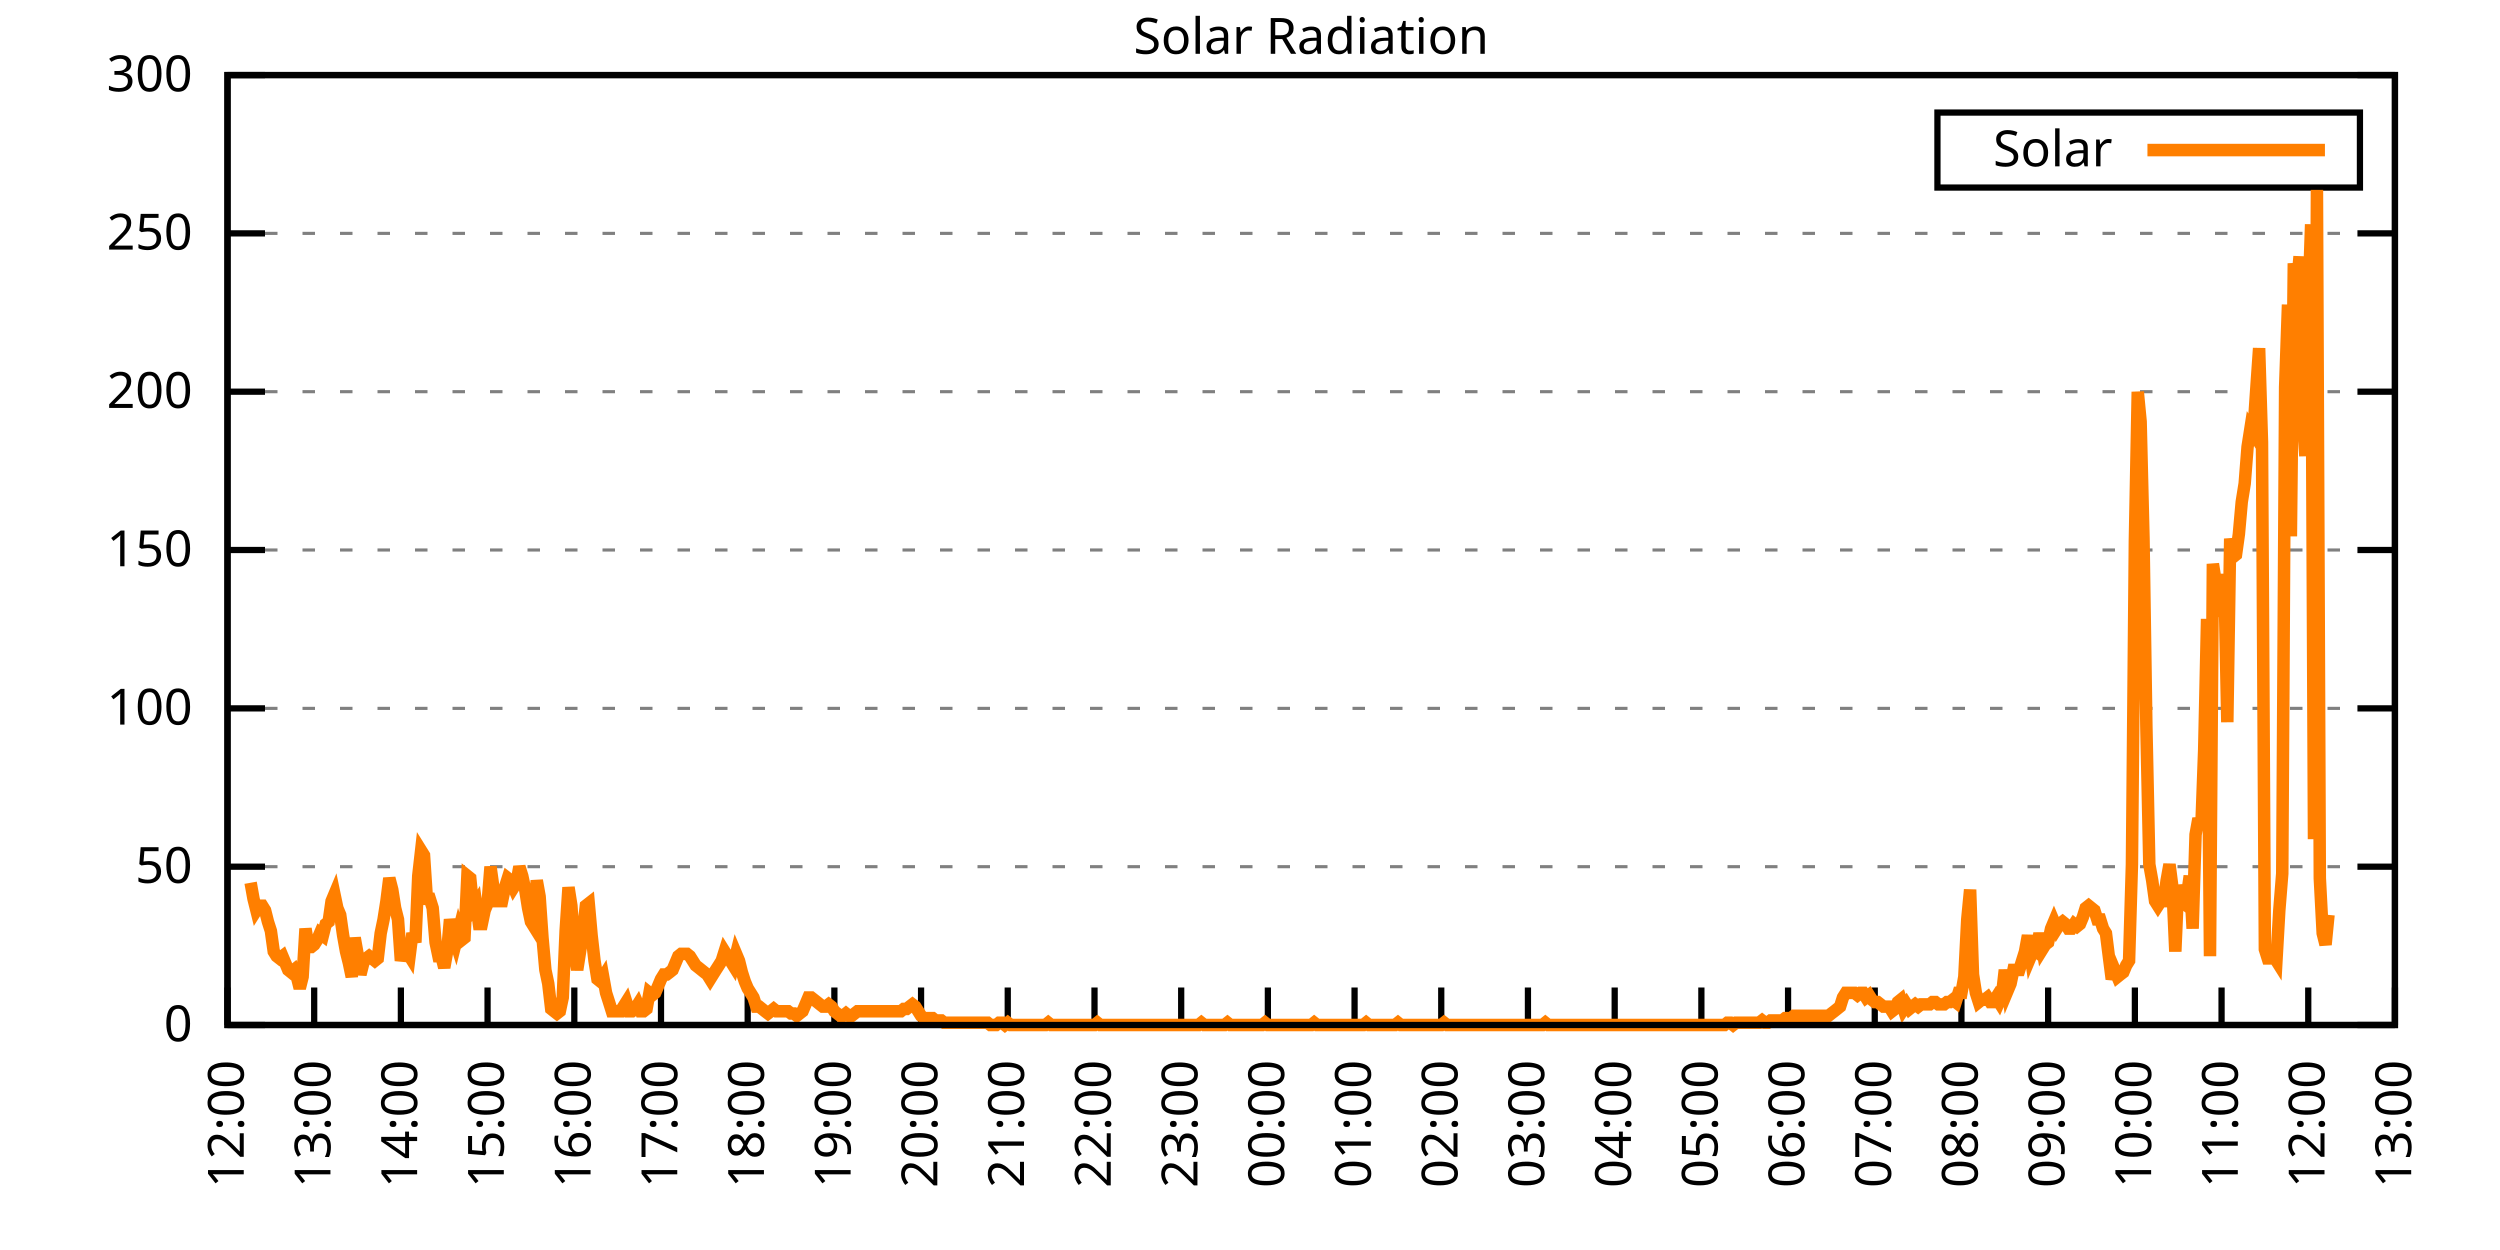
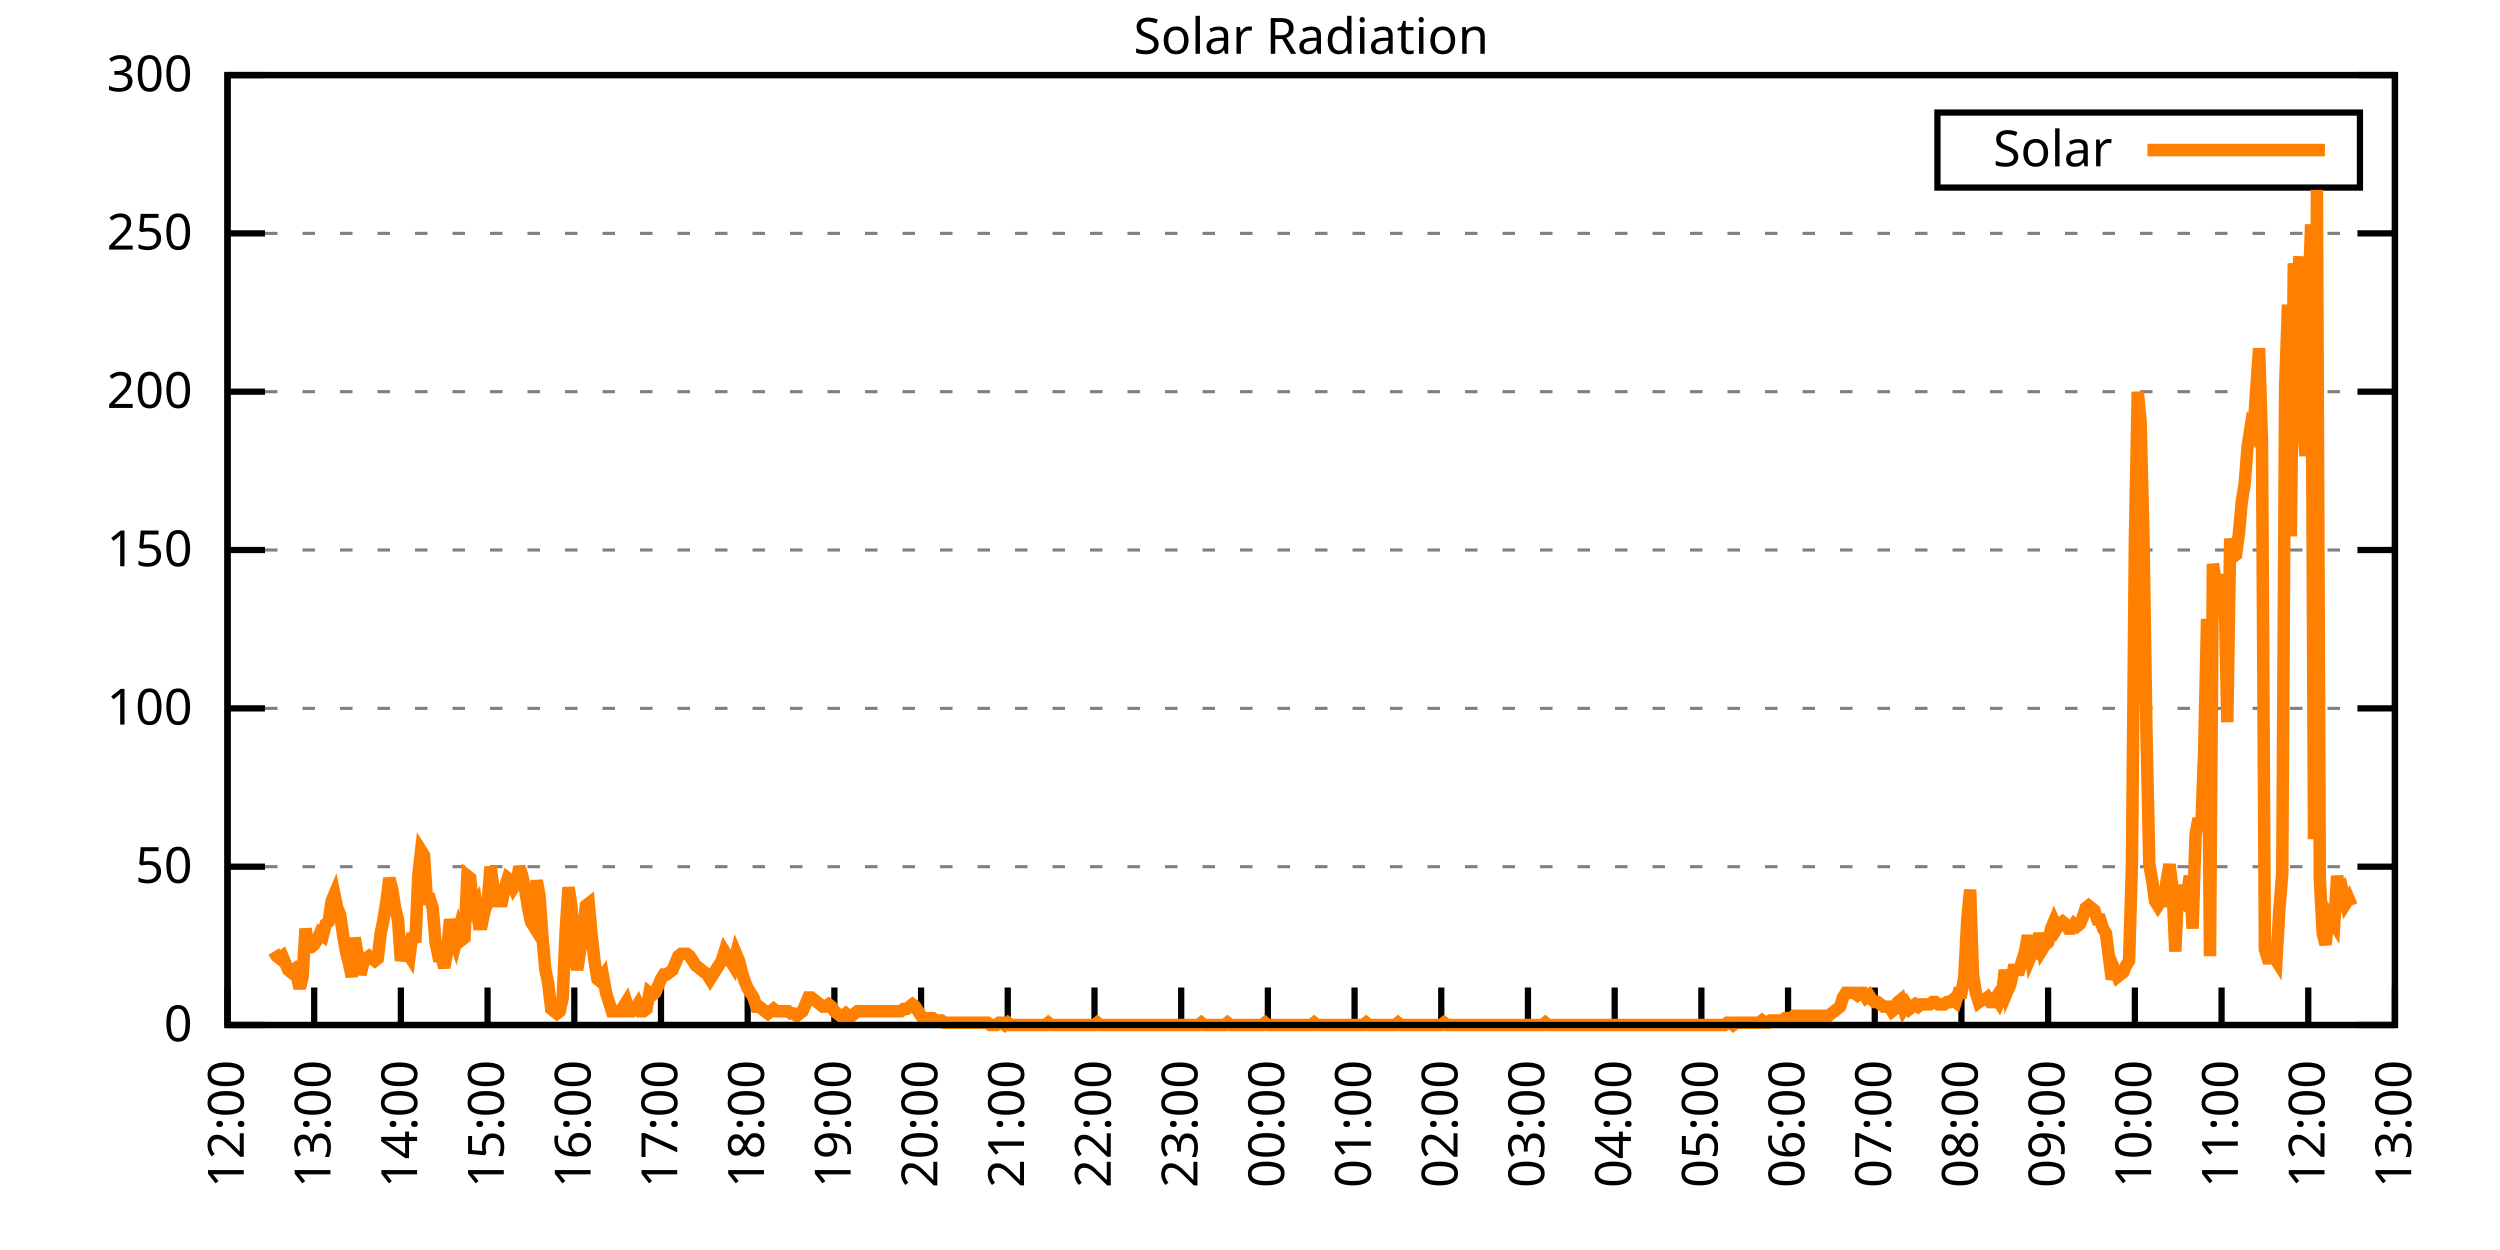
<svg xmlns="http://www.w3.org/2000/svg" xmlns:xlink="http://www.w3.org/1999/xlink" width="400" height="200" viewBox="0 0 400 200">
  <g id="gnuplot_canvas">
    <rect x="0" y="0" width="400" height="200" fill="none" />
    <defs>
      <circle id="gpDot" r="0.5" stroke-width="0.5" stroke="currentColor" />
      <path id="gpPt0" stroke-width="0.333" stroke="currentColor" d="M-1,0 h2 M0,-1 v2" />
      <path id="gpPt1" stroke-width="0.333" stroke="currentColor" d="M-1,-1 L1,1 M1,-1 L-1,1" />
      <path id="gpPt2" stroke-width="0.333" stroke="currentColor" d="M-1,0 L1,0 M0,-1 L0,1 M-1,-1 L1,1 M-1,1 L1,-1" />
      <rect id="gpPt3" stroke-width="0.333" stroke="currentColor" x="-1" y="-1" width="2" height="2" />
      <rect id="gpPt4" stroke-width="0.333" stroke="currentColor" fill="currentColor" x="-1" y="-1" width="2" height="2" />
      <circle id="gpPt5" stroke-width="0.333" stroke="currentColor" cx="0" cy="0" r="1" />
      <use xlink:href="#gpPt5" id="gpPt6" fill="currentColor" stroke="none" />
      <path id="gpPt7" stroke-width="0.333" stroke="currentColor" d="M0,-1.33 L-1.33,0.67 L1.33,0.67 z" />
      <use xlink:href="#gpPt7" id="gpPt8" fill="currentColor" stroke="none" />
      <use xlink:href="#gpPt7" id="gpPt9" stroke="currentColor" transform="rotate(180)" />
      <use xlink:href="#gpPt9" id="gpPt10" fill="currentColor" stroke="none" />
      <use xlink:href="#gpPt3" id="gpPt11" stroke="currentColor" transform="rotate(45)" />
      <use xlink:href="#gpPt11" id="gpPt12" fill="currentColor" stroke="none" />
      <path id="gpPt13" stroke-width="0.333" stroke="currentColor" d="M0,1.330 L1.265,0.411 L0.782,-1.067 L-0.782,-1.076 L-1.265,0.411 z" />
      <use xlink:href="#gpPt13" id="gpPt14" fill="currentColor" stroke="none" />
      <filter id="textbox" filterUnits="objectBoundingBox" x="0" y="0" height="1" width="1">
        <feFlood flood-color="white" flood-opacity="1" result="bgnd" />
        <feComposite in="SourceGraphic" in2="bgnd" operator="atop" />
      </filter>
      <filter id="greybox" filterUnits="objectBoundingBox" x="0" y="0" height="1" width="1">
        <feFlood flood-color="lightgrey" flood-opacity="1" result="grey" />
        <feComposite in="SourceGraphic" in2="grey" operator="atop" />
      </filter>
    </defs>
    <g fill="none" color="white" stroke="currentColor" stroke-width="1.00" stroke-linecap="butt" stroke-linejoin="miter">
</g>
    <g fill="none" color="black" stroke="currentColor" stroke-width="1.00" stroke-linecap="butt" stroke-linejoin="miter">
      <g stroke="none" shape-rendering="crispEdges">
        <polygon fill="rgb(255, 255, 255)" points="36.40,164.00 383.18,164.00 383.18,12.02 36.40,12.02 " />
      </g>
    </g>
    <g fill="none" color="black" stroke="currentColor" stroke-width="1.00" stroke-linecap="butt" stroke-linejoin="miter">
</g>
    <g fill="none" color="black" stroke="black" stroke-width="0.50" stroke-linecap="butt" stroke-linejoin="miter">
</g>
    <g fill="none" color="gray" stroke="currentColor" stroke-width="0.50" stroke-linecap="butt" stroke-linejoin="miter">
      <path stroke="gray" stroke-dasharray="2,4" class="gridline" d="M36.40,164.00 L383.19,164.00  " />
    </g>
    <g fill="none" color="gray" stroke="gray" stroke-width="1.00" stroke-linecap="butt" stroke-linejoin="miter">
</g>
    <g fill="none" color="black" stroke="currentColor" stroke-width="1.00" stroke-linecap="butt" stroke-linejoin="miter">
      <path stroke="black" d="M36.40,164.00 L42.40,164.00 M383.19,164.00 L377.19,164.00  " />
      <g transform="translate(30.80,166.60)" stroke="none" fill="black" font-family="Sans" font-size="8.00" text-anchor="end">
        <text>
          <tspan font-family="Sans"> 0</tspan>
        </text>
      </g>
    </g>
    <g fill="none" color="black" stroke="currentColor" stroke-width="1.00" stroke-linecap="butt" stroke-linejoin="miter">
</g>
    <g fill="none" color="black" stroke="black" stroke-width="0.50" stroke-linecap="butt" stroke-linejoin="miter">
</g>
    <g fill="none" color="gray" stroke="currentColor" stroke-width="0.50" stroke-linecap="butt" stroke-linejoin="miter">
      <path stroke="gray" stroke-dasharray="2,4" class="gridline" d="M36.40,138.67 L383.19,138.67  " />
    </g>
    <g fill="none" color="gray" stroke="gray" stroke-width="1.00" stroke-linecap="butt" stroke-linejoin="miter">
</g>
    <g fill="none" color="black" stroke="currentColor" stroke-width="1.00" stroke-linecap="butt" stroke-linejoin="miter">
      <path stroke="black" d="M36.40,138.67 L42.40,138.67 M383.19,138.67 L377.19,138.67  " />
      <g transform="translate(30.80,141.27)" stroke="none" fill="black" font-family="Sans" font-size="8.00" text-anchor="end">
        <text>
          <tspan font-family="Sans"> 50</tspan>
        </text>
      </g>
    </g>
    <g fill="none" color="black" stroke="currentColor" stroke-width="1.00" stroke-linecap="butt" stroke-linejoin="miter">
</g>
    <g fill="none" color="black" stroke="black" stroke-width="0.50" stroke-linecap="butt" stroke-linejoin="miter">
</g>
    <g fill="none" color="gray" stroke="currentColor" stroke-width="0.50" stroke-linecap="butt" stroke-linejoin="miter">
      <path stroke="gray" stroke-dasharray="2,4" class="gridline" d="M36.40,113.34 L383.19,113.34  " />
    </g>
    <g fill="none" color="gray" stroke="gray" stroke-width="1.00" stroke-linecap="butt" stroke-linejoin="miter">
</g>
    <g fill="none" color="black" stroke="currentColor" stroke-width="1.00" stroke-linecap="butt" stroke-linejoin="miter">
      <path stroke="black" d="M36.40,113.34 L42.40,113.34 M383.19,113.34 L377.19,113.34  " />
      <g transform="translate(30.80,115.94)" stroke="none" fill="black" font-family="Sans" font-size="8.00" text-anchor="end">
        <text>
          <tspan font-family="Sans"> 100</tspan>
        </text>
      </g>
    </g>
    <g fill="none" color="black" stroke="currentColor" stroke-width="1.00" stroke-linecap="butt" stroke-linejoin="miter">
</g>
    <g fill="none" color="black" stroke="black" stroke-width="0.50" stroke-linecap="butt" stroke-linejoin="miter">
</g>
    <g fill="none" color="gray" stroke="currentColor" stroke-width="0.50" stroke-linecap="butt" stroke-linejoin="miter">
      <path stroke="gray" stroke-dasharray="2,4" class="gridline" d="M36.40,88.00 L383.19,88.00  " />
    </g>
    <g fill="none" color="gray" stroke="gray" stroke-width="1.00" stroke-linecap="butt" stroke-linejoin="miter">
</g>
    <g fill="none" color="black" stroke="currentColor" stroke-width="1.00" stroke-linecap="butt" stroke-linejoin="miter">
      <path stroke="black" d="M36.40,88.00 L42.40,88.00 M383.19,88.00 L377.19,88.00  " />
      <g transform="translate(30.80,90.60)" stroke="none" fill="black" font-family="Sans" font-size="8.00" text-anchor="end">
        <text>
          <tspan font-family="Sans"> 150</tspan>
        </text>
      </g>
    </g>
    <g fill="none" color="black" stroke="currentColor" stroke-width="1.00" stroke-linecap="butt" stroke-linejoin="miter">
</g>
    <g fill="none" color="black" stroke="black" stroke-width="0.50" stroke-linecap="butt" stroke-linejoin="miter">
</g>
    <g fill="none" color="gray" stroke="currentColor" stroke-width="0.50" stroke-linecap="butt" stroke-linejoin="miter">
      <path stroke="gray" stroke-dasharray="2,4" class="gridline" d="M36.40,62.67 L383.19,62.67  " />
    </g>
    <g fill="none" color="gray" stroke="gray" stroke-width="1.00" stroke-linecap="butt" stroke-linejoin="miter">
</g>
    <g fill="none" color="black" stroke="currentColor" stroke-width="1.00" stroke-linecap="butt" stroke-linejoin="miter">
      <path stroke="black" d="M36.40,62.67 L42.40,62.67 M383.19,62.67 L377.19,62.67  " />
      <g transform="translate(30.80,65.27)" stroke="none" fill="black" font-family="Sans" font-size="8.00" text-anchor="end">
        <text>
          <tspan font-family="Sans"> 200</tspan>
        </text>
      </g>
    </g>
    <g fill="none" color="black" stroke="currentColor" stroke-width="1.00" stroke-linecap="butt" stroke-linejoin="miter">
</g>
    <g fill="none" color="black" stroke="black" stroke-width="0.50" stroke-linecap="butt" stroke-linejoin="miter">
</g>
    <g fill="none" color="gray" stroke="currentColor" stroke-width="0.50" stroke-linecap="butt" stroke-linejoin="miter">
      <path stroke="gray" stroke-dasharray="2,4" class="gridline" d="M36.40,37.34 L383.19,37.34  " />
    </g>
    <g fill="none" color="gray" stroke="gray" stroke-width="1.00" stroke-linecap="butt" stroke-linejoin="miter">
</g>
    <g fill="none" color="black" stroke="currentColor" stroke-width="1.00" stroke-linecap="butt" stroke-linejoin="miter">
      <path stroke="black" d="M36.40,37.34 L42.40,37.34 M383.19,37.34 L377.19,37.34  " />
      <g transform="translate(30.80,39.94)" stroke="none" fill="black" font-family="Sans" font-size="8.00" text-anchor="end">
        <text>
          <tspan font-family="Sans"> 250</tspan>
        </text>
      </g>
    </g>
    <g fill="none" color="black" stroke="currentColor" stroke-width="1.00" stroke-linecap="butt" stroke-linejoin="miter">
</g>
    <g fill="none" color="black" stroke="black" stroke-width="0.50" stroke-linecap="butt" stroke-linejoin="miter">
</g>
    <g fill="none" color="gray" stroke="currentColor" stroke-width="0.50" stroke-linecap="butt" stroke-linejoin="miter">
      <path stroke="gray" stroke-dasharray="2,4" class="gridline" d="M36.40,12.01 L383.19,12.01  " />
    </g>
    <g fill="none" color="gray" stroke="gray" stroke-width="1.00" stroke-linecap="butt" stroke-linejoin="miter">
</g>
    <g fill="none" color="black" stroke="currentColor" stroke-width="1.00" stroke-linecap="butt" stroke-linejoin="miter">
      <path stroke="black" d="M36.40,12.01 L42.40,12.01 M383.19,12.01 L377.19,12.01  " />
      <g transform="translate(30.80,14.61)" stroke="none" fill="black" font-family="Sans" font-size="8.00" text-anchor="end">
        <text>
          <tspan font-family="Sans"> 300</tspan>
        </text>
      </g>
    </g>
    <g fill="none" color="black" stroke="currentColor" stroke-width="1.00" stroke-linecap="butt" stroke-linejoin="miter">
      <path stroke="black" d="M36.40,164.00 L36.40,158.00  " />
      <g transform="translate(39.00,169.60) rotate(270.00)" stroke="none" fill="black" font-family="Sans" font-size="8.00" text-anchor="end">
        <text>
          <tspan font-family="Sans">12:00</tspan>
        </text>
      </g>
    </g>
    <g fill="none" color="black" stroke="currentColor" stroke-width="1.00" stroke-linecap="butt" stroke-linejoin="miter">
      <path stroke="black" d="M50.27,164.00 L50.27,158.00  " />
      <g transform="translate(52.87,169.60) rotate(270.00)" stroke="none" fill="black" font-family="Sans" font-size="8.00" text-anchor="end">
        <text>
          <tspan font-family="Sans">13:00</tspan>
        </text>
      </g>
    </g>
    <g fill="none" color="black" stroke="currentColor" stroke-width="1.00" stroke-linecap="butt" stroke-linejoin="miter">
      <path stroke="black" d="M64.14,164.00 L64.14,158.00  " />
      <g transform="translate(66.74,169.60) rotate(270.00)" stroke="none" fill="black" font-family="Sans" font-size="8.00" text-anchor="end">
        <text>
          <tspan font-family="Sans">14:00</tspan>
        </text>
      </g>
    </g>
    <g fill="none" color="black" stroke="currentColor" stroke-width="1.00" stroke-linecap="butt" stroke-linejoin="miter">
      <path stroke="black" d="M78.01,164.00 L78.01,158.00  " />
      <g transform="translate(80.61,169.60) rotate(270.00)" stroke="none" fill="black" font-family="Sans" font-size="8.00" text-anchor="end">
        <text>
          <tspan font-family="Sans">15:00</tspan>
        </text>
      </g>
    </g>
    <g fill="none" color="black" stroke="currentColor" stroke-width="1.00" stroke-linecap="butt" stroke-linejoin="miter">
      <path stroke="black" d="M91.89,164.00 L91.89,158.00  " />
      <g transform="translate(94.49,169.60) rotate(270.00)" stroke="none" fill="black" font-family="Sans" font-size="8.00" text-anchor="end">
        <text>
          <tspan font-family="Sans">16:00</tspan>
        </text>
      </g>
    </g>
    <g fill="none" color="black" stroke="currentColor" stroke-width="1.00" stroke-linecap="butt" stroke-linejoin="miter">
      <path stroke="black" d="M105.76,164.00 L105.76,158.00  " />
      <g transform="translate(108.36,169.60) rotate(270.00)" stroke="none" fill="black" font-family="Sans" font-size="8.00" text-anchor="end">
        <text>
          <tspan font-family="Sans">17:00</tspan>
        </text>
      </g>
    </g>
    <g fill="none" color="black" stroke="currentColor" stroke-width="1.00" stroke-linecap="butt" stroke-linejoin="miter">
      <path stroke="black" d="M119.63,164.00 L119.63,158.00  " />
      <g transform="translate(122.23,169.60) rotate(270.00)" stroke="none" fill="black" font-family="Sans" font-size="8.00" text-anchor="end">
        <text>
          <tspan font-family="Sans">18:00</tspan>
        </text>
      </g>
    </g>
    <g fill="none" color="black" stroke="currentColor" stroke-width="1.00" stroke-linecap="butt" stroke-linejoin="miter">
      <path stroke="black" d="M133.50,164.00 L133.50,158.00  " />
      <g transform="translate(136.10,169.60) rotate(270.00)" stroke="none" fill="black" font-family="Sans" font-size="8.00" text-anchor="end">
        <text>
          <tspan font-family="Sans">19:00</tspan>
        </text>
      </g>
    </g>
    <g fill="none" color="black" stroke="currentColor" stroke-width="1.00" stroke-linecap="butt" stroke-linejoin="miter">
      <path stroke="black" d="M147.37,164.00 L147.37,158.00  " />
      <g transform="translate(149.97,169.60) rotate(270.00)" stroke="none" fill="black" font-family="Sans" font-size="8.00" text-anchor="end">
        <text>
          <tspan font-family="Sans">20:00</tspan>
        </text>
      </g>
    </g>
    <g fill="none" color="black" stroke="currentColor" stroke-width="1.00" stroke-linecap="butt" stroke-linejoin="miter">
      <path stroke="black" d="M161.24,164.00 L161.24,158.00  " />
      <g transform="translate(163.84,169.60) rotate(270.00)" stroke="none" fill="black" font-family="Sans" font-size="8.00" text-anchor="end">
        <text>
          <tspan font-family="Sans">21:00</tspan>
        </text>
      </g>
    </g>
    <g fill="none" color="black" stroke="currentColor" stroke-width="1.00" stroke-linecap="butt" stroke-linejoin="miter">
      <path stroke="black" d="M175.12,164.00 L175.12,158.00  " />
      <g transform="translate(177.72,169.60) rotate(270.00)" stroke="none" fill="black" font-family="Sans" font-size="8.00" text-anchor="end">
        <text>
          <tspan font-family="Sans">22:00</tspan>
        </text>
      </g>
    </g>
    <g fill="none" color="black" stroke="currentColor" stroke-width="1.00" stroke-linecap="butt" stroke-linejoin="miter">
      <path stroke="black" d="M188.99,164.00 L188.99,158.00  " />
      <g transform="translate(191.59,169.60) rotate(270.00)" stroke="none" fill="black" font-family="Sans" font-size="8.00" text-anchor="end">
        <text>
          <tspan font-family="Sans">23:00</tspan>
        </text>
      </g>
    </g>
    <g fill="none" color="black" stroke="currentColor" stroke-width="1.00" stroke-linecap="butt" stroke-linejoin="miter">
      <path stroke="black" d="M202.86,164.00 L202.86,158.00  " />
      <g transform="translate(205.46,169.60) rotate(270.00)" stroke="none" fill="black" font-family="Sans" font-size="8.00" text-anchor="end">
        <text>
          <tspan font-family="Sans">00:00</tspan>
        </text>
      </g>
    </g>
    <g fill="none" color="black" stroke="currentColor" stroke-width="1.00" stroke-linecap="butt" stroke-linejoin="miter">
      <path stroke="black" d="M216.73,164.00 L216.73,158.00  " />
      <g transform="translate(219.33,169.60) rotate(270.00)" stroke="none" fill="black" font-family="Sans" font-size="8.00" text-anchor="end">
        <text>
          <tspan font-family="Sans">01:00</tspan>
        </text>
      </g>
    </g>
    <g fill="none" color="black" stroke="currentColor" stroke-width="1.00" stroke-linecap="butt" stroke-linejoin="miter">
      <path stroke="black" d="M230.60,164.00 L230.60,158.00  " />
      <g transform="translate(233.20,169.60) rotate(270.00)" stroke="none" fill="black" font-family="Sans" font-size="8.00" text-anchor="end">
        <text>
          <tspan font-family="Sans">02:00</tspan>
        </text>
      </g>
    </g>
    <g fill="none" color="black" stroke="currentColor" stroke-width="1.00" stroke-linecap="butt" stroke-linejoin="miter">
      <path stroke="black" d="M244.47,164.00 L244.47,158.00  " />
      <g transform="translate(247.07,169.60) rotate(270.00)" stroke="none" fill="black" font-family="Sans" font-size="8.00" text-anchor="end">
        <text>
          <tspan font-family="Sans">03:00</tspan>
        </text>
      </g>
    </g>
    <g fill="none" color="black" stroke="currentColor" stroke-width="1.00" stroke-linecap="butt" stroke-linejoin="miter">
      <path stroke="black" d="M258.35,164.00 L258.35,158.00  " />
      <g transform="translate(260.95,169.60) rotate(270.00)" stroke="none" fill="black" font-family="Sans" font-size="8.00" text-anchor="end">
        <text>
          <tspan font-family="Sans">04:00</tspan>
        </text>
      </g>
    </g>
    <g fill="none" color="black" stroke="currentColor" stroke-width="1.00" stroke-linecap="butt" stroke-linejoin="miter">
      <path stroke="black" d="M272.22,164.00 L272.22,158.00  " />
      <g transform="translate(274.82,169.60) rotate(270.00)" stroke="none" fill="black" font-family="Sans" font-size="8.00" text-anchor="end">
        <text>
          <tspan font-family="Sans">05:00</tspan>
        </text>
      </g>
    </g>
    <g fill="none" color="black" stroke="currentColor" stroke-width="1.00" stroke-linecap="butt" stroke-linejoin="miter">
      <path stroke="black" d="M286.09,164.00 L286.09,158.00  " />
      <g transform="translate(288.69,169.60) rotate(270.00)" stroke="none" fill="black" font-family="Sans" font-size="8.00" text-anchor="end">
        <text>
          <tspan font-family="Sans">06:00</tspan>
        </text>
      </g>
    </g>
    <g fill="none" color="black" stroke="currentColor" stroke-width="1.00" stroke-linecap="butt" stroke-linejoin="miter">
      <path stroke="black" d="M299.96,164.00 L299.96,158.00  " />
      <g transform="translate(302.56,169.60) rotate(270.00)" stroke="none" fill="black" font-family="Sans" font-size="8.00" text-anchor="end">
        <text>
          <tspan font-family="Sans">07:00</tspan>
        </text>
      </g>
    </g>
    <g fill="none" color="black" stroke="currentColor" stroke-width="1.00" stroke-linecap="butt" stroke-linejoin="miter">
      <path stroke="black" d="M313.83,164.00 L313.83,158.00  " />
      <g transform="translate(316.43,169.60) rotate(270.00)" stroke="none" fill="black" font-family="Sans" font-size="8.00" text-anchor="end">
        <text>
          <tspan font-family="Sans">08:00</tspan>
        </text>
      </g>
    </g>
    <g fill="none" color="black" stroke="currentColor" stroke-width="1.00" stroke-linecap="butt" stroke-linejoin="miter">
      <path stroke="black" d="M327.70,164.00 L327.70,158.00  " />
      <g transform="translate(330.30,169.60) rotate(270.00)" stroke="none" fill="black" font-family="Sans" font-size="8.00" text-anchor="end">
        <text>
          <tspan font-family="Sans">09:00</tspan>
        </text>
      </g>
    </g>
    <g fill="none" color="black" stroke="currentColor" stroke-width="1.00" stroke-linecap="butt" stroke-linejoin="miter">
      <path stroke="black" d="M341.58,164.00 L341.58,158.00  " />
      <g transform="translate(344.18,169.60) rotate(270.00)" stroke="none" fill="black" font-family="Sans" font-size="8.00" text-anchor="end">
        <text>
          <tspan font-family="Sans">10:00</tspan>
        </text>
      </g>
    </g>
    <g fill="none" color="black" stroke="currentColor" stroke-width="1.00" stroke-linecap="butt" stroke-linejoin="miter">
      <path stroke="black" d="M355.45,164.00 L355.45,158.00  " />
      <g transform="translate(358.05,169.60) rotate(270.00)" stroke="none" fill="black" font-family="Sans" font-size="8.00" text-anchor="end">
        <text>
          <tspan font-family="Sans">11:00</tspan>
        </text>
      </g>
    </g>
    <g fill="none" color="black" stroke="currentColor" stroke-width="1.00" stroke-linecap="butt" stroke-linejoin="miter">
      <path stroke="black" d="M369.32,164.00 L369.32,158.00  " />
      <g transform="translate(371.92,169.60) rotate(270.00)" stroke="none" fill="black" font-family="Sans" font-size="8.00" text-anchor="end">
        <text>
          <tspan font-family="Sans">12:00</tspan>
        </text>
      </g>
    </g>
    <g fill="none" color="black" stroke="currentColor" stroke-width="1.00" stroke-linecap="butt" stroke-linejoin="miter">
      <path stroke="black" d="M383.19,164.00 L383.19,158.00  " />
      <g transform="translate(385.79,169.60) rotate(270.00)" stroke="none" fill="black" font-family="Sans" font-size="8.00" text-anchor="end">
        <text>
          <tspan font-family="Sans">13:00</tspan>
        </text>
      </g>
    </g>
    <g fill="none" color="black" stroke="currentColor" stroke-width="1.00" stroke-linecap="butt" stroke-linejoin="miter">
</g>
    <g fill="none" color="black" stroke="currentColor" stroke-width="1.00" stroke-linecap="butt" stroke-linejoin="miter">
      <path stroke="black" d="M36.40,12.01 L36.40,164.00 L383.19,164.00 L383.19,12.01 L36.40,12.01 Z  " />
    </g>
    <g fill="none" color="black" stroke="currentColor" stroke-width="1.00" stroke-linecap="butt" stroke-linejoin="miter">
</g>
    <g fill="none" color="black" stroke="currentColor" stroke-width="1.00" stroke-linecap="butt" stroke-linejoin="miter">
      <path stroke="black" d="M309.99,30.01 L309.99,18.01 L377.59,18.01 L377.59,30.01 L309.99,30.01 Z  " />
    </g>
    <g id="Solar_Radiation_plot_1">
      <g fill="none" color="white" stroke="black" stroke-width="2.00" stroke-linecap="butt" stroke-linejoin="miter">
</g>
      <g fill="none" color="black" stroke="currentColor" stroke-width="2.00" stroke-linecap="butt" stroke-linejoin="miter">
        <g transform="translate(337.99,26.61)" stroke="none" fill="black" font-family="Sans" font-size="8.00" text-anchor="end">
          <text>
            <tspan font-family="Sans">Solar</tspan>
          </text>
        </g>
      </g>
      <g fill="none" color="black" stroke="currentColor" stroke-width="2.00" stroke-linecap="butt" stroke-linejoin="miter">
-         <path stroke="rgb(255, 127,   0)" d="M343.59,24.01 L371.99,24.01 M40.10,141.24 L40.56,143.81 L41.02,145.65 L41.49,144.91 L41.95,144.91 L42.41,145.65   L42.87,147.48 L43.34,148.95 L43.80,152.25 L44.26,152.99 L44.72,153.35 L45.19,152.99 L45.65,154.09 L46.11,155.19   L46.57,155.56 L47.03,155.19 L47.50,156.29 L47.96,158.13 L48.42,156.29 L48.88,148.58 L49.35,151.52 L49.81,151.52   L50.27,151.15 L50.73,150.42 L51.20,149.32 L51.66,149.68 L52.12,147.85 L52.58,147.48 L53.05,144.18 L53.51,143.08   L53.97,145.28 L54.43,146.38 L54.90,149.68 L55.36,152.25 L55.82,154.09 L56.28,156.29 L56.75,150.05 L57.21,152.62   L57.67,155.92 L58.13,154.09 L58.59,153.35 L59.06,152.99 L59.52,153.35 L59.98,153.72 L60.44,153.35 L60.91,149.32   L61.37,147.11 L61.83,144.18 L62.29,140.51 L62.76,142.34 L63.22,145.28 L63.68,147.11 L64.14,153.72 L64.61,151.89   L65.07,152.25 L65.53,152.99 L65.99,149.32 L66.46,150.79 L66.92,140.14 L67.38,136.10 L67.84,136.84 L68.30,143.81   L68.77,143.81 L69.23,145.28 L69.69,150.79 L70.15,152.99 L70.62,152.99 L71.08,154.82 L71.54,152.25 L72.00,147.11   L72.47,149.32 L72.93,150.79 L73.39,148.95 L73.85,150.42 L74.32,150.05 L74.78,140.14 L75.24,140.51 L75.70,145.28   L76.17,144.55 L76.63,147.85 L77.09,147.85 L77.55,145.65 L78.01,144.55 L78.48,138.67 L78.94,141.98 L79.40,144.18   L79.86,144.18 L80.33,144.18 L80.79,141.98 L81.25,140.51 L81.71,140.87 L82.18,141.98 L82.64,141.24 L83.10,138.67   L83.56,140.14 L84.03,142.34 L84.49,145.28 L84.95,147.48 L85.41,148.22 L85.88,140.87 L86.34,143.44 L86.80,150.05   L87.26,155.19 L87.72,157.39 L88.19,161.43 L88.65,161.80 L89.11,162.16 L89.57,161.80 L90.04,159.60 L90.50,148.95   L90.96,141.98 L91.42,144.91 L91.89,151.89 L92.35,155.19 L92.81,152.25 L93.27,148.95 L93.74,144.91 L94.20,144.55   L94.66,149.68 L95.12,153.72 L95.59,156.66 L96.05,157.03 L96.51,156.29 L96.97,158.86 L97.44,160.33 L97.90,161.80   L98.36,161.80 L98.82,161.80 L99.28,161.80 L99.75,161.06 L100.21,160.33 L100.67,161.80 L101.13,161.80 L101.60,161.43   L102.06,160.70 L102.52,161.80 L102.98,161.80 L103.45,161.43 L103.91,158.86 L104.37,159.23 L104.83,158.86 L105.30,157.76   L105.76,156.66 L106.22,155.92 L106.68,155.92 L107.15,155.56 L107.61,155.19 L108.07,154.09 L108.53,152.99 L108.99,152.62   L109.46,152.62 L109.92,152.62 L110.38,152.99 L110.84,153.72 L111.31,154.46 L111.77,154.82 L112.23,155.19 L112.69,155.56   L113.16,155.92 L113.62,156.66 L114.08,155.92 L114.54,155.19 L115.01,154.46 L115.47,153.72 L115.93,152.25 L116.39,152.99   L116.86,153.72 L117.32,154.46 L117.78,152.62 L118.24,153.72 L118.70,155.56 L119.17,157.03 L119.63,158.13 L120.09,158.86   L120.55,159.60 L121.02,161.06 L121.48,161.06 L121.94,161.43 L122.40,161.80 L122.87,162.16 L123.33,161.80 L123.79,161.43   L124.25,161.80 L124.72,161.80 L125.18,161.80 L125.64,161.80 L126.10,161.80 L126.57,162.16 L127.03,162.16 L127.49,162.53   L127.95,162.16 L128.41,161.80 L128.88,160.70 L129.34,159.60 L129.80,159.60 L130.26,159.96 L130.73,160.33 L131.19,160.70   L131.65,161.06 L132.11,161.06 L132.58,160.70 L133.04,161.06 L133.50,161.80 L133.96,162.16 L134.43,162.53 L134.89,162.53   L135.35,162.16 L135.81,162.53 L136.28,162.53 L136.74,162.16 L137.20,161.80 L137.66,161.80 L138.13,161.80 L138.59,161.80   L139.05,161.80 L139.51,161.80 L139.97,161.80 L140.44,161.80 L140.90,161.80 L141.36,161.80 L141.82,161.80 L142.29,161.80   L142.75,161.80 L143.21,161.80 L143.67,161.80 L144.14,161.80 L144.60,161.43 L145.06,161.43 L145.52,161.06 L145.99,160.70   L146.45,161.06 L146.91,161.80 L147.37,162.53 L147.84,162.90 L148.30,162.90 L148.76,162.90 L149.22,162.90 L149.68,163.27   L150.15,163.27 L150.61,163.27 L151.07,163.63 L151.53,163.63 L152.00,163.63 L152.46,163.63 L152.92,163.63 L153.38,163.63   L153.85,163.63 L154.31,163.63 L154.77,163.63 L155.23,163.63 L155.70,163.63 L156.16,163.63 L156.62,163.63 L157.08,163.63   L157.55,163.63 L158.01,163.63 L158.47,164.00 L158.93,164.00 L159.39,164.00 L159.86,163.63 L160.32,163.63 L160.78,164.00   L161.24,163.63 L161.71,164.00 L162.17,164.00 L162.63,164.00 L163.09,164.00 L163.56,164.00 L164.02,164.00 L164.48,164.00   L164.94,164.00 L165.41,164.00 L165.87,164.00 L166.33,164.00 L166.79,164.00 L167.26,164.00 L167.72,163.63 L168.18,164.00   L168.64,164.00 L169.10,164.00 L169.57,164.00 L170.03,164.00 L170.49,164.00 L170.95,164.00 L171.42,164.00 L171.88,164.00   L172.34,164.00 L172.80,164.00 L173.27,164.00 L173.73,164.00 L174.19,164.00 L174.65,164.00 L175.12,164.00 L175.58,163.63   L176.04,164.00 L176.50,164.00 L176.97,164.00 L177.43,164.00 L177.89,164.00 L178.35,164.00 L178.82,164.00 L179.28,164.00   L179.74,164.00 L180.20,164.00 L180.66,164.00 L181.13,164.00 L181.59,164.00 L182.05,164.00 L182.51,164.00 L182.98,164.00   L183.44,164.00 L183.90,164.00 L184.36,164.00 L184.83,164.00 L185.29,164.00 L185.75,164.00 L186.21,164.00 L186.68,164.00   L187.14,164.00 L187.60,164.00 L188.06,164.00 L188.53,164.00 L188.99,164.00 L189.45,164.00 L189.91,164.00 L190.37,164.00   L190.84,164.00 L191.30,164.00 L191.76,164.00 L192.22,163.63 L192.69,164.00 L193.15,164.00 L193.61,164.00 L194.07,164.00   L194.54,164.00 L195.00,164.00 L195.46,164.00 L195.92,164.00 L196.39,163.63 L196.85,164.00 L197.31,164.00 L197.77,164.00   L198.24,164.00 L198.70,164.00 L199.16,164.00 L199.62,164.00 L200.08,164.00 L200.55,164.00 L201.01,164.00 L201.47,164.00   L201.93,164.00 L202.40,163.63 L202.86,164.00 L203.32,164.00 L203.78,164.00 L204.25,164.00 L204.71,164.00 L205.17,164.00   L205.63,164.00 L206.10,164.00 L206.56,164.00 L207.02,164.00 L207.48,164.00 L207.95,164.00 L208.41,164.00 L208.87,164.00   L209.33,164.00 L209.80,164.00 L210.26,163.63 L210.72,164.00 L211.18,164.00 L211.64,164.00 L212.11,164.00 L212.57,164.00   L213.03,164.00 L213.49,164.00 L213.96,164.00 L214.42,164.00 L214.88,164.00 L215.34,164.00 L215.81,164.00 L216.27,164.00   L216.73,164.00 L217.19,164.00 L217.66,164.00 L218.12,164.00 L218.58,163.63 L219.04,164.00 L219.51,164.00 L219.97,164.00   L220.43,164.00 L220.89,164.00 L221.35,164.00 L221.82,164.00 L222.28,164.00 L222.74,164.00 L223.20,164.00 L223.67,163.63   L224.13,164.00 L224.59,164.00 L225.05,164.00 L225.52,164.00 L225.98,164.00 L226.44,164.00 L226.90,164.00 L227.37,164.00   L227.83,164.00 L228.29,164.00 L228.75,164.00 L229.22,164.00 L229.68,164.00 L230.14,164.00 L230.60,164.00 L231.06,163.63   L231.53,164.00 L231.99,164.00 L232.45,164.00 L232.91,164.00 L233.38,164.00 L233.84,164.00 L234.30,164.00 L234.76,164.00   L235.23,164.00 L235.69,164.00 L236.15,164.00 L236.61,164.00 L237.08,164.00 L237.54,164.00 L238.00,164.00 L238.46,164.00   L238.93,164.00 L239.39,164.00 L239.85,164.00 L240.31,164.00 L240.77,164.00 L241.24,164.00 L241.70,164.00 L242.16,164.00   L242.62,164.00 L243.09,164.00 L243.55,164.00 L244.01,164.00 L244.47,164.00 L244.94,164.00 L245.40,164.00 L245.86,164.00   L246.32,164.00 L246.79,164.00 L247.25,163.63 L247.71,164.00 L248.17,164.00 L248.64,164.00 L249.10,164.00 L249.56,164.00   L250.02,164.00 L250.49,164.00 L250.95,164.00 L251.41,164.00 L251.87,164.00 L252.33,164.00 L252.80,164.00 L253.26,164.00   L253.72,164.00 L254.18,164.00 L254.65,164.00 L255.11,164.00 L255.57,164.00 L256.03,164.00 L256.50,164.00 L256.96,164.00   L257.42,164.00 L257.88,164.00 L258.35,164.00 L258.81,164.00 L259.27,164.00 L259.73,164.00 L260.20,164.00 L260.66,164.00   L261.12,164.00 L261.58,164.00 L262.04,164.00 L262.51,164.00 L262.97,164.00 L263.43,164.00 L263.89,164.00 L264.36,164.00   L264.82,164.00 L265.28,164.00 L265.74,164.00 L266.21,164.00 L266.67,164.00 L267.13,164.00 L267.59,164.00 L268.06,164.00   L268.52,164.00 L268.98,164.00 L269.44,164.00 L269.91,164.00 L270.37,164.00 L270.83,164.00 L271.29,164.00 L271.75,164.00   L272.22,164.00 L272.68,164.00 L273.14,164.00 L273.60,164.00 L274.07,164.00 L274.53,164.00 L274.99,164.00 L275.45,164.00   L275.92,164.00 L276.38,163.63 L276.84,163.63 L277.30,164.00 L277.77,163.63 L278.23,163.63 L278.69,163.63 L279.15,163.63   L279.62,163.63 L280.08,163.63 L280.54,163.63 L281.00,163.63 L281.46,163.63 L281.93,163.27 L282.39,163.63 L282.85,163.63   L283.31,163.27 L283.78,163.27 L284.24,163.27 L284.70,163.27 L285.16,163.27 L285.63,162.90 L286.09,162.90 L286.55,162.90   L287.01,162.53 L287.48,162.53 L287.94,162.53 L288.40,162.53 L288.86,162.53 L289.33,162.53 L289.79,162.53 L290.25,162.53   L290.71,162.53 L291.18,162.53 L291.64,162.53 L292.10,162.53 L292.56,162.53 L293.02,162.16 L293.49,161.80 L293.95,161.43   L294.41,161.06 L294.87,159.60 L295.34,158.86 L295.80,158.86 L296.26,158.86 L296.72,158.86 L297.19,159.23 L297.65,158.86   L298.11,158.86 L298.57,159.60 L299.04,159.23 L299.50,159.96 L299.96,160.33 L300.42,160.33 L300.89,160.70 L301.35,161.06   L301.81,161.06 L302.27,161.06 L302.73,161.80 L303.20,161.43 L303.66,160.33 L304.12,159.96 L304.58,161.43 L305.05,160.70   L305.51,161.43 L305.97,161.06 L306.43,160.70 L306.90,161.06 L307.36,160.70 L307.82,160.70 L308.28,160.70 L308.75,160.70   L309.21,160.33 L309.67,160.33 L310.13,160.70 L310.60,160.70 L311.06,160.70 L311.52,160.33 L311.98,160.33 L312.44,159.96   L312.91,160.33 L313.37,158.86 L313.83,158.86 L314.29,156.29 L314.76,147.11 L315.22,142.34 L315.68,155.92 L316.14,158.86   L316.61,160.33 L317.07,159.96 L317.53,159.96 L317.99,159.60 L318.46,160.33 L318.92,160.33 L319.38,159.60 L319.84,160.33   L320.31,159.23 L320.77,155.19 L321.23,158.49 L321.69,157.39 L322.15,155.19 L322.62,155.19 L323.08,155.19 L323.54,153.72   L324.00,152.25 L324.47,149.68 L324.93,152.99 L325.39,151.89 L325.85,152.25 L326.32,149.32 L326.78,151.89 L327.24,151.15   L327.70,150.79 L328.17,148.58 L328.63,147.48 L329.09,148.58 L329.55,147.85 L330.02,147.48 L330.48,147.85 L330.94,148.58   L331.40,148.58 L331.87,147.85 L332.33,148.22 L332.79,147.85 L333.25,146.75 L333.71,145.28 L334.18,144.91 L334.64,145.28   L335.10,145.65 L335.56,147.11 L336.03,147.11 L336.49,148.58 L336.95,149.32 L337.41,152.99 L337.88,156.66 L338.34,155.19   L338.80,156.29 L339.26,155.92 L339.73,155.56 L340.19,154.46 L340.65,153.72 L341.11,138.30 L341.58,86.55 L342.04,62.69   L342.50,67.46 L342.96,86.18 L343.42,116.28 L343.89,138.30 L344.35,140.87 L344.81,144.18 L345.27,144.91 L345.74,144.18   L346.20,144.18 L346.66,140.87 L347.12,138.30 L347.59,141.98 L348.05,152.25 L348.51,141.61 L348.97,144.18 L349.44,144.55   L349.90,143.44 L350.36,140.14 L350.82,148.58 L351.29,133.53 L351.75,130.96 L352.21,132.43 L352.67,119.95 L353.13,99.03   L353.60,152.99 L354.06,90.22 L354.52,93.15 L354.98,98.66 L355.45,92.79 L355.91,92.79 L356.37,115.55 L356.83,86.18   L357.30,89.12 L357.76,88.75 L358.22,85.45 L358.68,80.31 L359.15,77.37 L359.61,71.50 L360.07,68.56 L360.53,69.29   L361.00,62.32 L361.46,55.71 L361.92,70.76 L362.38,151.89 L362.84,153.35 L363.31,153.35 L363.77,152.99 L364.23,153.72   L364.69,145.65 L365.16,139.77 L365.62,61.95 L366.08,48.74 L366.54,85.81 L367.01,42.13 L367.47,46.17 L367.93,41.03   L368.39,65.62 L368.86,72.97 L369.32,49.11 L369.78,35.89 L370.24,134.27 L370.71,30.38 L371.17,140.51 L371.63,149.32   L372.09,151.15 L372.56,146.38  " />
+         <path stroke="rgb(255, 127,   0)" d="M343.59,24.01 L371.99,24.01 M43.80,152.25 L44.26,152.99 L44.72,153.35 L45.19,152.99 L45.65,154.09 L46.11,155.19   L46.57,155.56 L47.03,155.19 L47.50,156.29 L47.96,158.13 L48.42,156.29 L48.88,148.58 L49.35,151.52 L49.81,151.52   L50.27,151.15 L50.73,150.42 L51.20,149.32 L51.66,149.68 L52.12,147.85 L52.58,147.48 L53.05,144.18 L53.51,143.08   L53.97,145.28 L54.43,146.38 L54.90,149.68 L55.36,152.25 L55.82,154.09 L56.28,156.29 L56.75,150.05 L57.21,152.62   L57.67,155.92 L58.13,154.09 L58.59,153.35 L59.06,152.99 L59.52,153.35 L59.98,153.72 L60.44,153.35 L60.91,149.32   L61.37,147.11 L61.83,144.18 L62.29,140.51 L62.76,142.34 L63.22,145.28 L63.68,147.11 L64.14,153.72 L64.61,151.89   L65.07,152.25 L65.53,152.99 L65.99,149.32 L66.46,150.79 L66.92,140.14 L67.38,136.10 L67.84,136.84 L68.30,143.81   L68.77,143.81 L69.23,145.28 L69.69,150.79 L70.15,152.99 L70.62,152.99 L71.08,154.82 L71.54,152.25 L72.00,147.11   L72.47,149.32 L72.93,150.79 L73.39,148.95 L73.85,150.42 L74.32,150.05 L74.78,140.14 L75.24,140.51 L75.70,145.28   L76.17,144.55 L76.63,147.85 L77.09,147.85 L77.55,145.65 L78.01,144.55 L78.48,138.67 L78.94,141.98 L79.40,144.18   L79.86,144.18 L80.33,144.18 L80.79,141.98 L81.25,140.51 L81.71,140.87 L82.18,141.98 L82.64,141.24 L83.10,138.67   L83.56,140.14 L84.03,142.34 L84.49,145.28 L84.95,147.48 L85.41,148.22 L85.88,140.87 L86.34,143.44 L86.80,150.05   L87.26,155.19 L87.72,157.39 L88.19,161.43 L88.65,161.80 L89.11,162.16 L89.57,161.80 L90.04,159.60 L90.50,148.95   L90.96,141.98 L91.42,144.91 L91.89,151.89 L92.35,155.19 L92.81,152.25 L93.27,148.95 L93.74,144.91 L94.20,144.55   L94.66,149.68 L95.12,153.72 L95.59,156.66 L96.05,157.03 L96.51,156.29 L96.97,158.86 L97.44,160.33 L97.90,161.80   L98.36,161.80 L98.82,161.80 L99.28,161.80 L99.75,161.06 L100.21,160.33 L100.67,161.80 L101.13,161.80 L101.60,161.43   L102.06,160.70 L102.52,161.80 L102.98,161.80 L103.45,161.43 L103.91,158.86 L104.37,159.23 L104.83,158.86 L105.30,157.76   L105.76,156.66 L106.22,155.92 L106.68,155.92 L107.15,155.56 L107.61,155.19 L108.07,154.09 L108.53,152.99 L108.99,152.62   L109.46,152.62 L109.92,152.62 L110.38,152.99 L110.84,153.72 L111.31,154.46 L111.77,154.82 L112.23,155.19 L112.69,155.56   L113.16,155.92 L113.62,156.66 L114.08,155.92 L114.54,155.19 L115.01,154.46 L115.47,153.72 L115.93,152.25 L116.39,152.99   L116.86,153.72 L117.32,154.46 L117.78,152.62 L118.24,153.72 L118.70,155.56 L119.17,157.03 L119.63,158.13 L120.09,158.86   L120.55,159.60 L121.02,161.06 L121.48,161.06 L121.94,161.43 L122.40,161.80 L122.87,162.16 L123.33,161.80 L123.79,161.43   L124.25,161.80 L124.72,161.80 L125.18,161.80 L125.64,161.80 L126.10,161.80 L126.57,162.16 L127.03,162.16 L127.49,162.53   L127.95,162.16 L128.41,161.80 L128.88,160.70 L129.34,159.60 L129.80,159.60 L130.26,159.96 L130.73,160.33 L131.19,160.70   L131.65,161.06 L132.11,161.06 L132.58,160.70 L133.04,161.06 L133.50,161.80 L133.96,162.16 L134.43,162.53 L134.89,162.53   L135.35,162.16 L135.81,162.53 L136.28,162.53 L136.74,162.16 L137.20,161.80 L137.66,161.80 L138.13,161.80 L138.59,161.80   L139.05,161.80 L139.51,161.80 L139.97,161.80 L140.44,161.80 L140.90,161.80 L141.36,161.80 L141.82,161.80 L142.29,161.80   L142.75,161.80 L143.21,161.80 L143.67,161.80 L144.14,161.80 L144.60,161.43 L145.06,161.43 L145.52,161.06 L145.99,160.70   L146.45,161.06 L146.91,161.80 L147.37,162.53 L147.84,162.90 L148.30,162.90 L148.76,162.90 L149.22,162.90 L149.68,163.27   L150.15,163.27 L150.61,163.27 L151.07,163.63 L151.53,163.63 L152.00,163.63 L152.46,163.63 L152.92,163.63 L153.38,163.63   L153.85,163.63 L154.31,163.63 L154.77,163.63 L155.23,163.63 L155.70,163.63 L156.16,163.63 L156.62,163.63 L157.08,163.63   L157.55,163.63 L158.01,163.63 L158.47,164.00 L158.93,164.00 L159.39,164.00 L159.86,163.63 L160.32,163.63 L160.78,164.00   L161.24,163.63 L161.71,164.00 L162.17,164.00 L162.63,164.00 L163.09,164.00 L163.56,164.00 L164.02,164.00 L164.48,164.00   L164.94,164.00 L165.41,164.00 L165.87,164.00 L166.33,164.00 L166.79,164.00 L167.26,164.00 L167.72,163.63 L168.18,164.00   L168.64,164.00 L169.10,164.00 L169.57,164.00 L170.03,164.00 L170.49,164.00 L170.95,164.00 L171.42,164.00 L171.88,164.00   L172.34,164.00 L172.80,164.00 L173.27,164.00 L173.73,164.00 L174.19,164.00 L174.65,164.00 L175.12,164.00 L175.58,163.63   L176.04,164.00 L176.50,164.00 L176.97,164.00 L177.43,164.00 L177.89,164.00 L178.35,164.00 L178.82,164.00 L179.28,164.00   L179.74,164.00 L180.20,164.00 L180.66,164.00 L181.13,164.00 L181.59,164.00 L182.05,164.00 L182.51,164.00 L182.98,164.00   L183.44,164.00 L183.90,164.00 L184.36,164.00 L184.83,164.00 L185.29,164.00 L185.75,164.00 L186.21,164.00 L186.68,164.00   L187.14,164.00 L187.60,164.00 L188.06,164.00 L188.53,164.00 L188.99,164.00 L189.45,164.00 L189.91,164.00 L190.37,164.00   L190.84,164.00 L191.30,164.00 L191.76,164.00 L192.22,163.63 L192.69,164.00 L193.15,164.00 L193.61,164.00 L194.07,164.00   L194.54,164.00 L195.00,164.00 L195.46,164.00 L195.92,164.00 L196.39,163.63 L196.85,164.00 L197.31,164.00 L197.77,164.00   L198.24,164.00 L198.70,164.00 L199.16,164.00 L199.62,164.00 L200.08,164.00 L200.55,164.00 L201.01,164.00 L201.47,164.00   L201.93,164.00 L202.40,163.63 L202.86,164.00 L203.32,164.00 L203.78,164.00 L204.25,164.00 L204.71,164.00 L205.17,164.00   L205.63,164.00 L206.10,164.00 L206.56,164.00 L207.02,164.00 L207.48,164.00 L207.95,164.00 L208.41,164.00 L208.87,164.00   L209.33,164.00 L209.80,164.00 L210.26,163.63 L210.72,164.00 L211.18,164.00 L211.64,164.00 L212.11,164.00 L212.57,164.00   L213.03,164.00 L213.49,164.00 L213.96,164.00 L214.42,164.00 L214.88,164.00 L215.34,164.00 L215.81,164.00 L216.27,164.00   L216.73,164.00 L217.19,164.00 L217.66,164.00 L218.12,164.00 L218.58,163.63 L219.04,164.00 L219.51,164.00 L219.97,164.00   L220.43,164.00 L220.89,164.00 L221.35,164.00 L221.82,164.00 L222.28,164.00 L222.74,164.00 L223.20,164.00 L223.67,163.63   L224.13,164.00 L224.59,164.00 L225.05,164.00 L225.52,164.00 L225.98,164.00 L226.44,164.00 L226.90,164.00 L227.37,164.00   L227.83,164.00 L228.29,164.00 L228.75,164.00 L229.22,164.00 L229.68,164.00 L230.14,164.00 L230.60,164.00 L231.06,163.63   L231.53,164.00 L231.99,164.00 L232.45,164.00 L232.91,164.00 L233.38,164.00 L233.84,164.00 L234.30,164.00 L234.76,164.00   L235.23,164.00 L235.69,164.00 L236.15,164.00 L236.61,164.00 L237.08,164.00 L237.54,164.00 L238.00,164.00 L238.46,164.00   L238.93,164.00 L239.39,164.00 L239.85,164.00 L240.31,164.00 L240.77,164.00 L241.24,164.00 L241.70,164.00 L242.16,164.00   L242.62,164.00 L243.09,164.00 L243.55,164.00 L244.01,164.00 L244.47,164.00 L244.94,164.00 L245.40,164.00 L245.86,164.00   L246.32,164.00 L246.79,164.00 L247.25,163.63 L247.71,164.00 L248.17,164.00 L248.64,164.00 L249.10,164.00 L249.56,164.00   L250.02,164.00 L250.49,164.00 L250.95,164.00 L251.41,164.00 L251.87,164.00 L252.33,164.00 L252.80,164.00 L253.26,164.00   L253.72,164.00 L254.18,164.00 L254.65,164.00 L255.11,164.00 L255.57,164.00 L256.03,164.00 L256.50,164.00 L256.96,164.00   L257.42,164.00 L257.88,164.00 L258.35,164.00 L258.81,164.00 L259.27,164.00 L259.73,164.00 L260.20,164.00 L260.66,164.00   L261.12,164.00 L261.58,164.00 L262.04,164.00 L262.51,164.00 L262.97,164.00 L263.43,164.00 L263.89,164.00 L264.36,164.00   L264.82,164.00 L265.28,164.00 L265.74,164.00 L266.21,164.00 L266.67,164.00 L267.13,164.00 L267.59,164.00 L268.06,164.00   L268.52,164.00 L268.98,164.00 L269.44,164.00 L269.91,164.00 L270.37,164.00 L270.83,164.00 L271.29,164.00 L271.75,164.00   L272.22,164.00 L272.68,164.00 L273.14,164.00 L273.60,164.00 L274.07,164.00 L274.53,164.00 L274.99,164.00 L275.45,164.00   L275.92,164.00 L276.38,163.63 L276.84,163.63 L277.30,164.00 L277.77,163.63 L278.23,163.63 L278.69,163.63 L279.15,163.63   L279.62,163.63 L280.08,163.63 L280.54,163.63 L281.00,163.63 L281.46,163.63 L281.93,163.27 L282.39,163.63 L282.85,163.63   L283.31,163.27 L283.78,163.27 L284.24,163.27 L284.70,163.27 L285.16,163.27 L285.63,162.90 L286.09,162.90 L286.55,162.90   L287.01,162.53 L287.48,162.53 L287.94,162.53 L288.40,162.53 L288.86,162.53 L289.33,162.53 L289.79,162.53 L290.25,162.53   L290.71,162.53 L291.18,162.53 L291.64,162.53 L292.10,162.53 L292.56,162.53 L293.02,162.16 L293.49,161.80 L293.95,161.43   L294.41,161.06 L294.87,159.60 L295.34,158.86 L295.80,158.86 L296.26,158.86 L296.72,158.86 L297.19,159.23 L297.65,158.86   L298.11,158.86 L298.57,159.60 L299.04,159.23 L299.50,159.96 L299.96,160.33 L300.42,160.33 L300.89,160.70 L301.35,161.06   L301.81,161.06 L302.27,161.06 L302.73,161.80 L303.20,161.43 L303.66,160.33 L304.12,159.96 L304.58,161.43 L305.05,160.70   L305.51,161.43 L305.97,161.06 L306.43,160.70 L306.90,161.06 L307.36,160.70 L307.82,160.70 L308.28,160.70 L308.75,160.70   L309.21,160.33 L309.67,160.33 L310.13,160.70 L310.60,160.70 L311.06,160.70 L311.52,160.33 L311.98,160.33 L312.44,159.96   L312.91,160.33 L313.37,158.86 L313.83,158.86 L314.29,156.29 L314.76,147.11 L315.22,142.34 L315.68,155.92 L316.14,158.86   L316.61,160.33 L317.07,159.96 L317.53,159.96 L317.99,159.60 L318.46,160.33 L318.92,160.33 L319.38,159.60 L319.84,160.33   L320.31,159.23 L320.77,155.19 L321.23,158.49 L321.69,157.39 L322.15,155.19 L322.62,155.19 L323.08,155.19 L323.54,153.72   L324.00,152.25 L324.47,149.68 L324.93,152.99 L325.39,151.89 L325.85,152.25 L326.32,149.32 L326.78,151.89 L327.24,151.15   L327.70,150.79 L328.17,148.58 L328.63,147.48 L329.09,148.58 L329.55,147.85 L330.02,147.48 L330.48,147.85 L330.94,148.58   L331.40,148.58 L331.87,147.85 L332.33,148.22 L332.79,147.85 L333.25,146.75 L333.71,145.28 L334.18,144.91 L334.64,145.28   L335.10,145.65 L335.56,147.11 L336.03,147.11 L336.49,148.58 L336.95,149.32 L337.41,152.99 L337.88,156.66 L338.34,155.19   L338.80,156.29 L339.26,155.92 L339.73,155.56 L340.19,154.46 L340.65,153.72 L341.11,138.30 L341.58,86.55 L342.04,62.69   L342.50,67.46 L342.96,86.18 L343.42,116.28 L343.89,138.30 L344.35,140.87 L344.81,144.18 L345.27,144.91 L345.74,144.18   L346.20,144.18 L346.66,140.87 L347.12,138.30 L347.59,141.98 L348.05,152.25 L348.51,141.61 L348.97,144.18 L349.44,144.55   L349.90,143.44 L350.36,140.14 L350.82,148.58 L351.29,133.53 L351.75,130.96 L352.21,132.43 L352.67,119.95 L353.13,99.03   L353.60,152.99 L354.06,90.22 L354.52,93.15 L354.98,98.66 L355.45,92.79 L355.91,92.79 L356.37,115.55 L356.83,86.18   L357.30,89.12 L357.76,88.75 L358.22,85.45 L358.68,80.31 L359.15,77.37 L359.61,71.50 L360.07,68.56 L360.53,69.29   L361.00,62.32 L361.46,55.71 L361.92,70.76 L362.38,151.89 L362.84,153.35 L363.31,153.35 L363.77,152.99 L364.23,153.72   L364.69,145.65 L365.16,139.77 L365.62,61.95 L366.08,48.74 L366.54,85.81 L367.01,42.13 L367.47,46.17 L367.93,41.03   L368.39,65.62 L368.86,72.97 L369.32,49.11 L369.78,35.89 L370.24,134.27 L370.71,30.38 L371.17,140.51 L371.63,149.32   L372.09,151.15 L372.56,146.38 L373.02,147.11 L373.48,147.85 L373.94,140.14 L374.40,143.44 L374.87,142.71 L375.33,144.55   L375.79,143.81 L376.25,144.91  " />
      </g>
    </g>
    <g fill="none" color="black" stroke="currentColor" stroke-width="2.00" stroke-linecap="butt" stroke-linejoin="miter">
</g>
    <g fill="none" color="black" stroke="black" stroke-width="1.00" stroke-linecap="butt" stroke-linejoin="miter">
</g>
    <g fill="none" color="black" stroke="currentColor" stroke-width="1.00" stroke-linecap="butt" stroke-linejoin="miter">
      <path stroke="black" d="M36.40,12.01 L36.40,164.00 L383.19,164.00 L383.19,12.01 L36.40,12.01 Z  " />
      <g transform="translate(6.80,88.01) rotate(270.00)" stroke="none" fill="black" font-family="Sans" font-size="8.00" text-anchor="middle">
        <text />
      </g>
    </g>
    <g fill="none" color="black" stroke="currentColor" stroke-width="1.00" stroke-linecap="butt" stroke-linejoin="miter">
</g>
    <g fill="none" color="black" stroke="currentColor" stroke-width="1.00" stroke-linecap="butt" stroke-linejoin="miter">
      <g transform="translate(209.79,8.61)" stroke="none" fill="black" font-family="Sans" font-size="8.00" text-anchor="middle">
        <text>
          <tspan font-family="Sans">Solar Radiation</tspan>
        </text>
      </g>
    </g>
    <g fill="none" color="black" stroke="currentColor" stroke-width="1.00" stroke-linecap="butt" stroke-linejoin="miter">
</g>
  </g>
</svg>
